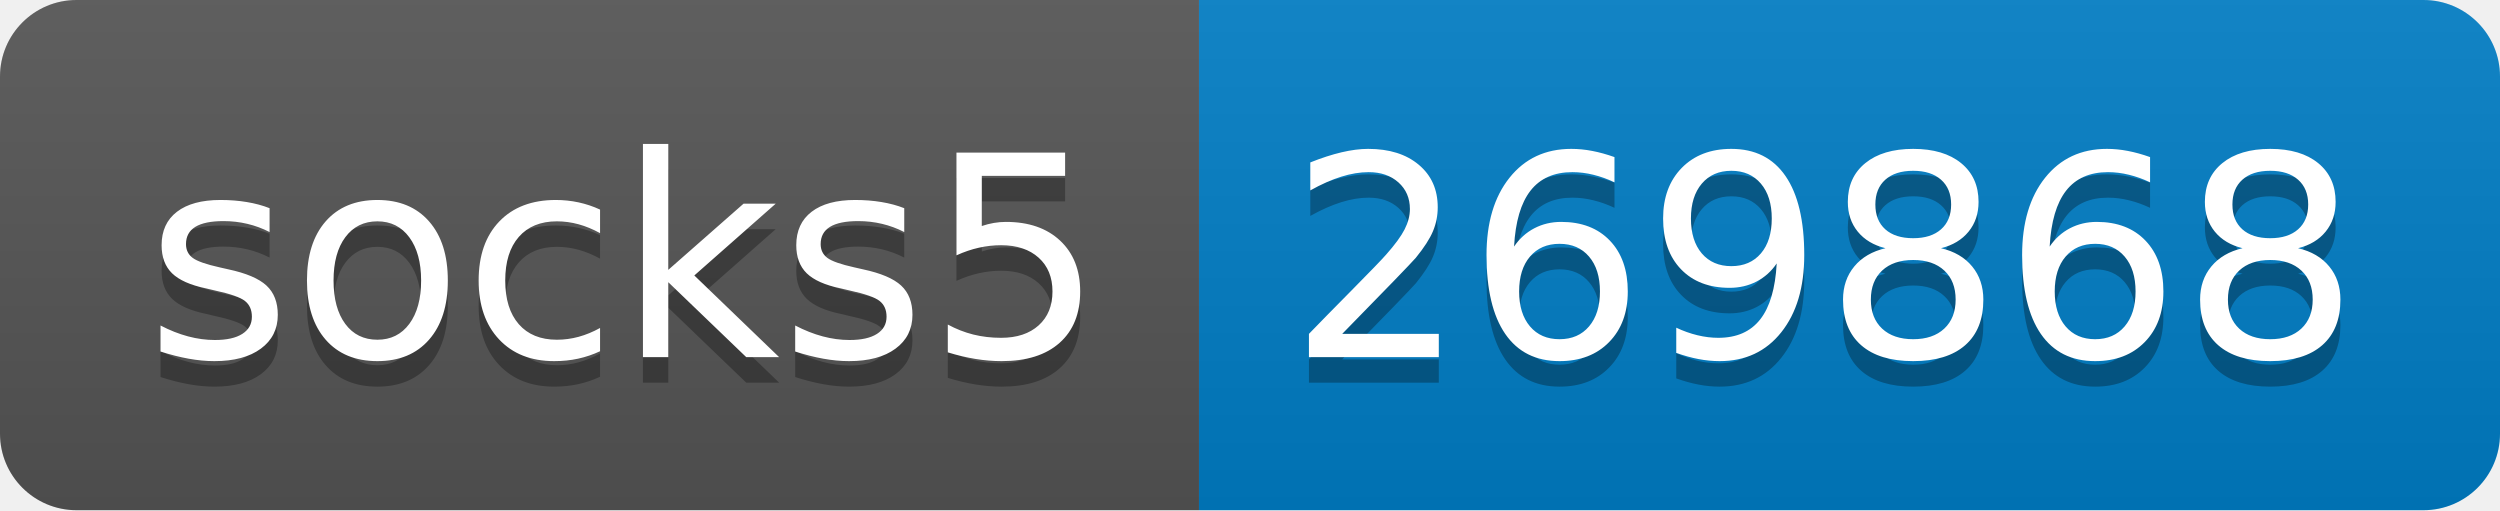
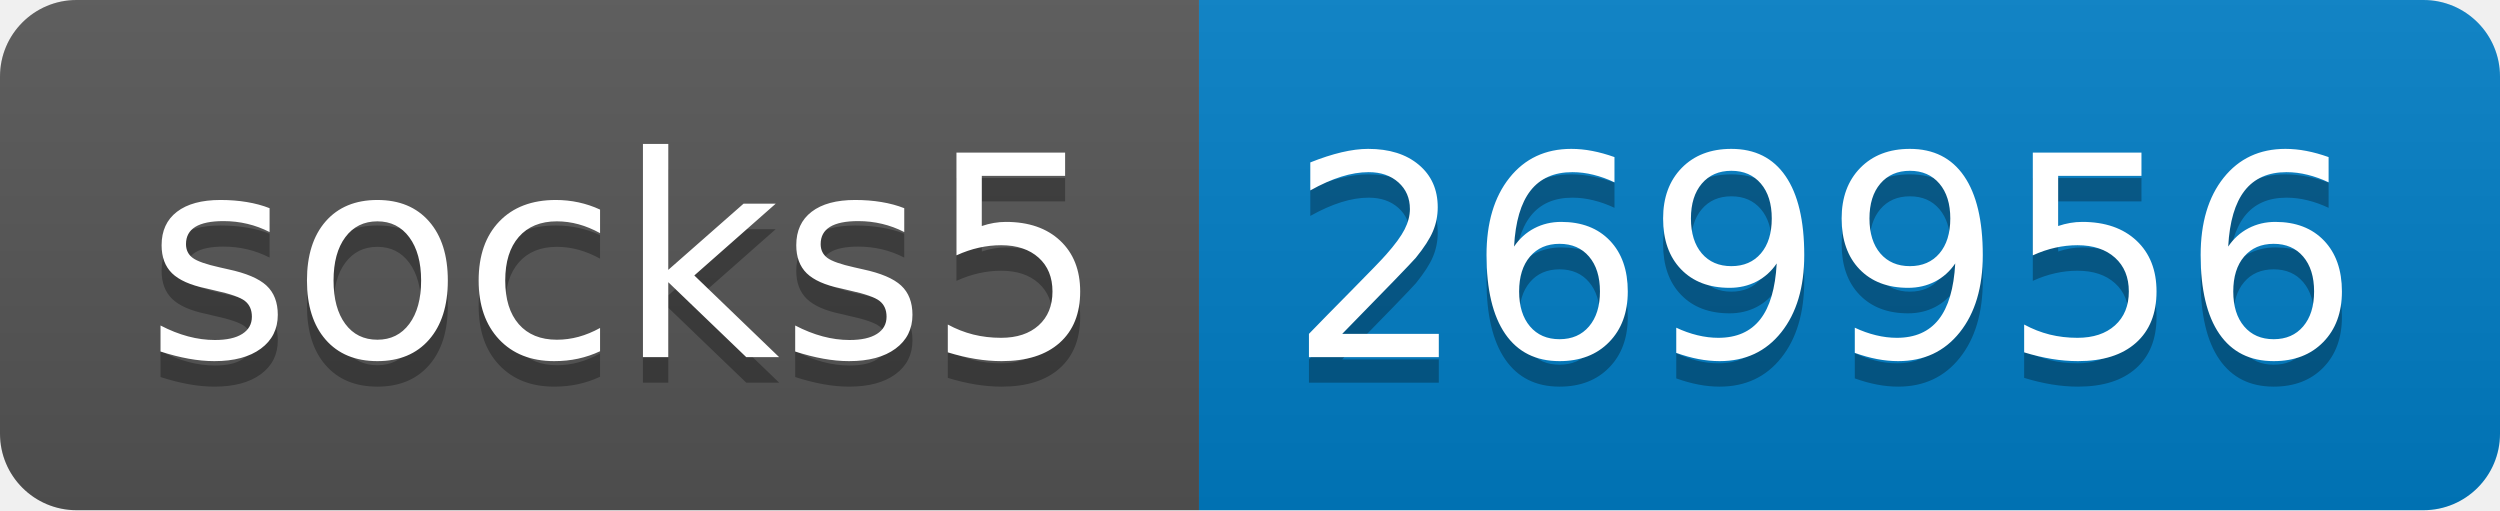
- <svg xmlns="http://www.w3.org/2000/svg" width="98" height="20" role="img" aria-label="socks5: 269868">
+ <svg xmlns="http://www.w3.org/2000/svg" width="98" height="20" role="img" aria-label="socks5: 269956">
  <linearGradient id="s" x2="0" y2="100%">
    <stop offset="0" stop-color="#bbb" stop-opacity=".1" />
    <stop offset="1" stop-opacity=".1" />
  </linearGradient>
  <clipPath id="r">
    <rect width="98" height="20" rx="3" fill="#fff" />
  </clipPath>
  <g clip-path="url(#r)">
    <rect width="47" height="20" fill="#555" />
    <rect x="47" width="51" height="20" fill="#007ec6" />
    <rect width="98" height="20" fill="url(#s)" />
  </g>
  <g fill="#fff" text-anchor="middle" font-family="Verdana,Geneva,DejaVu Sans,sans-serif" text-rendering="geometricPrecision" font-size="110">
    <text aria-hidden="true" x="245" y="150" fill="#010101" fill-opacity=".3" transform="scale(.1)" textLength="370">socks5</text>
    <text x="245" y="140" transform="scale(.1)" fill="#fff" textLength="370">socks5</text>
-     <text aria-hidden="true" x="715" y="150" fill="#010101" fill-opacity=".3" transform="scale(.1)" textLength="410">269868</text>
-     <text x="715" y="140" transform="scale(.1)" fill="#fff" textLength="410">269868</text>
+     <text aria-hidden="true" x="715" y="150" fill="#010101" fill-opacity=".3" transform="scale(.1)" textLength="410">269956</text>
+     <text x="715" y="140" transform="scale(.1)" fill="#fff" textLength="410">269956</text>
  </g>
</svg>
